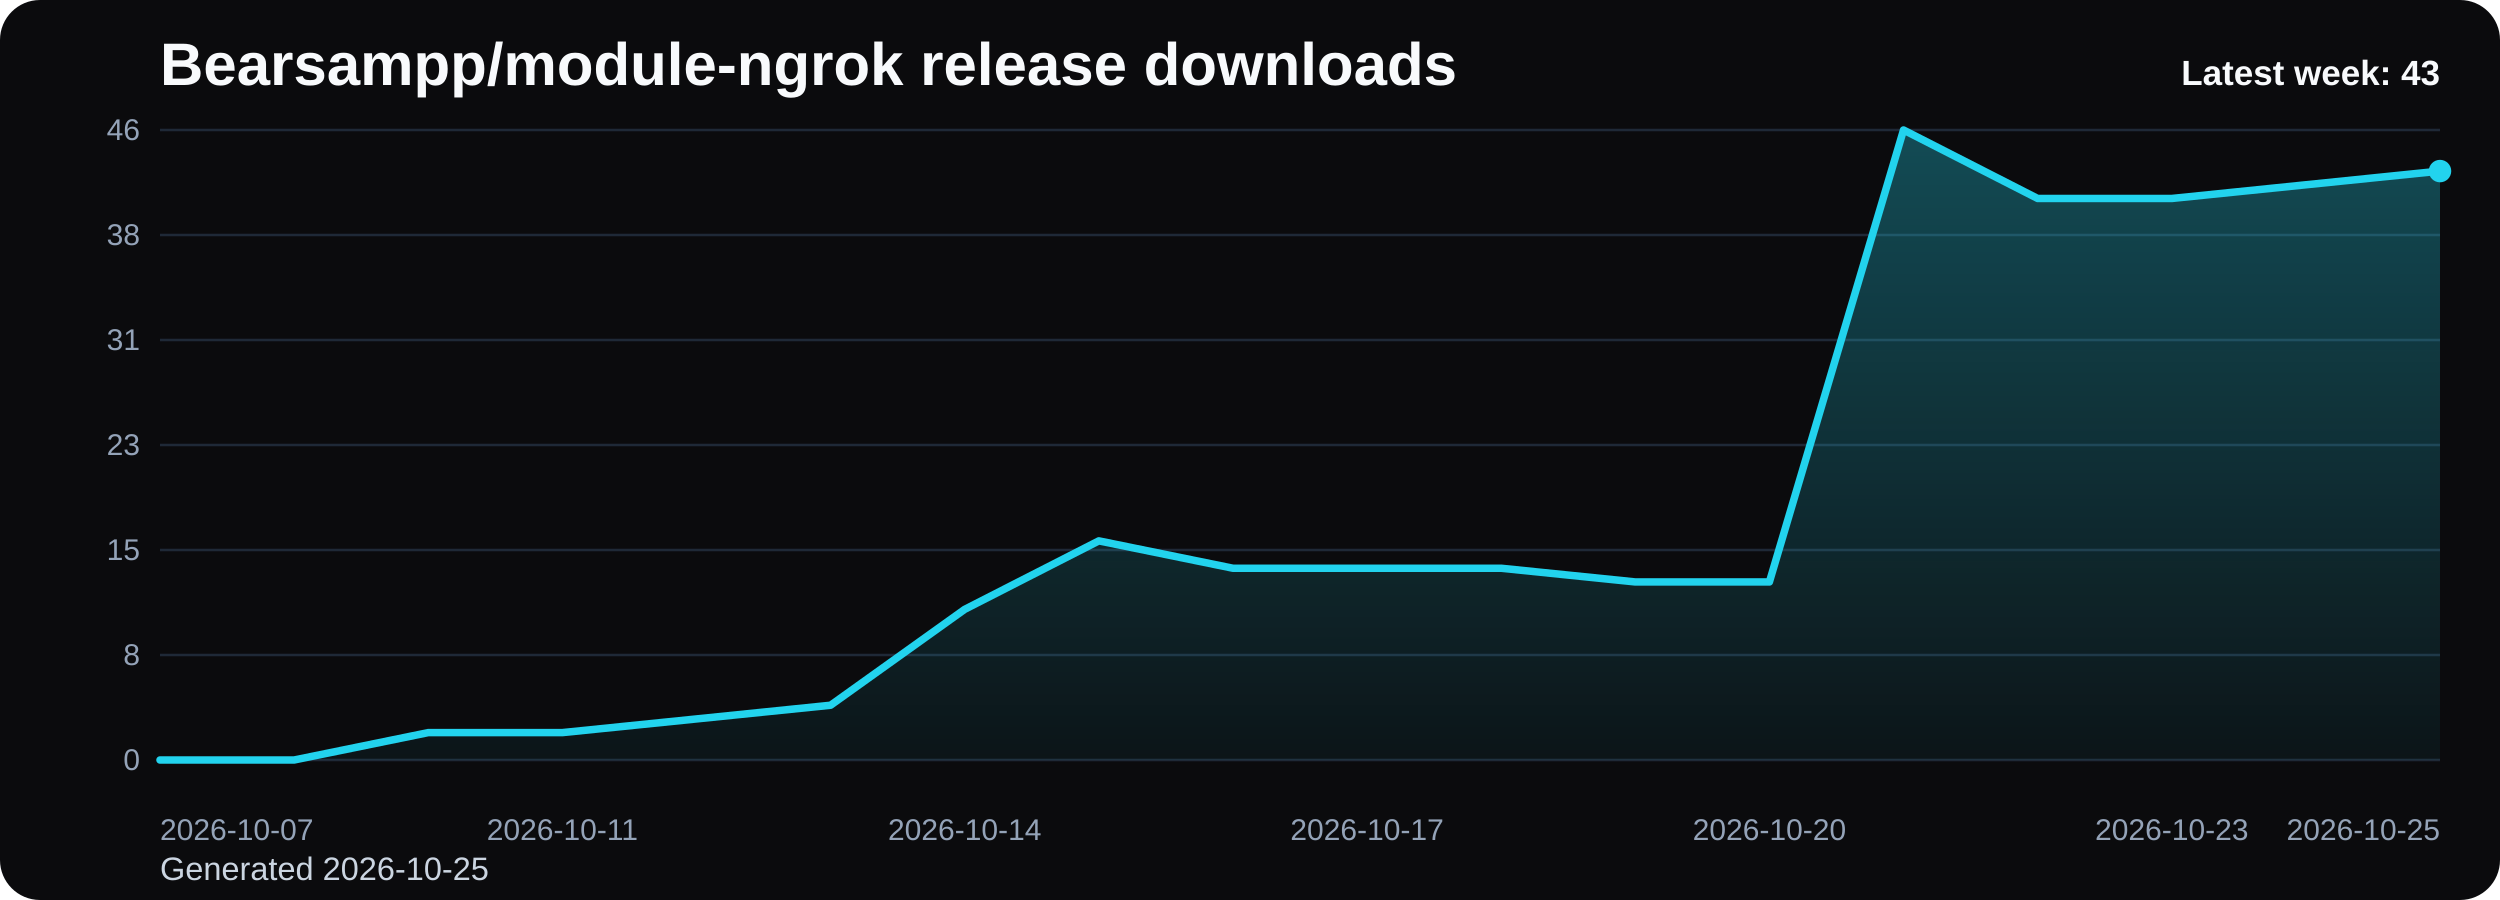
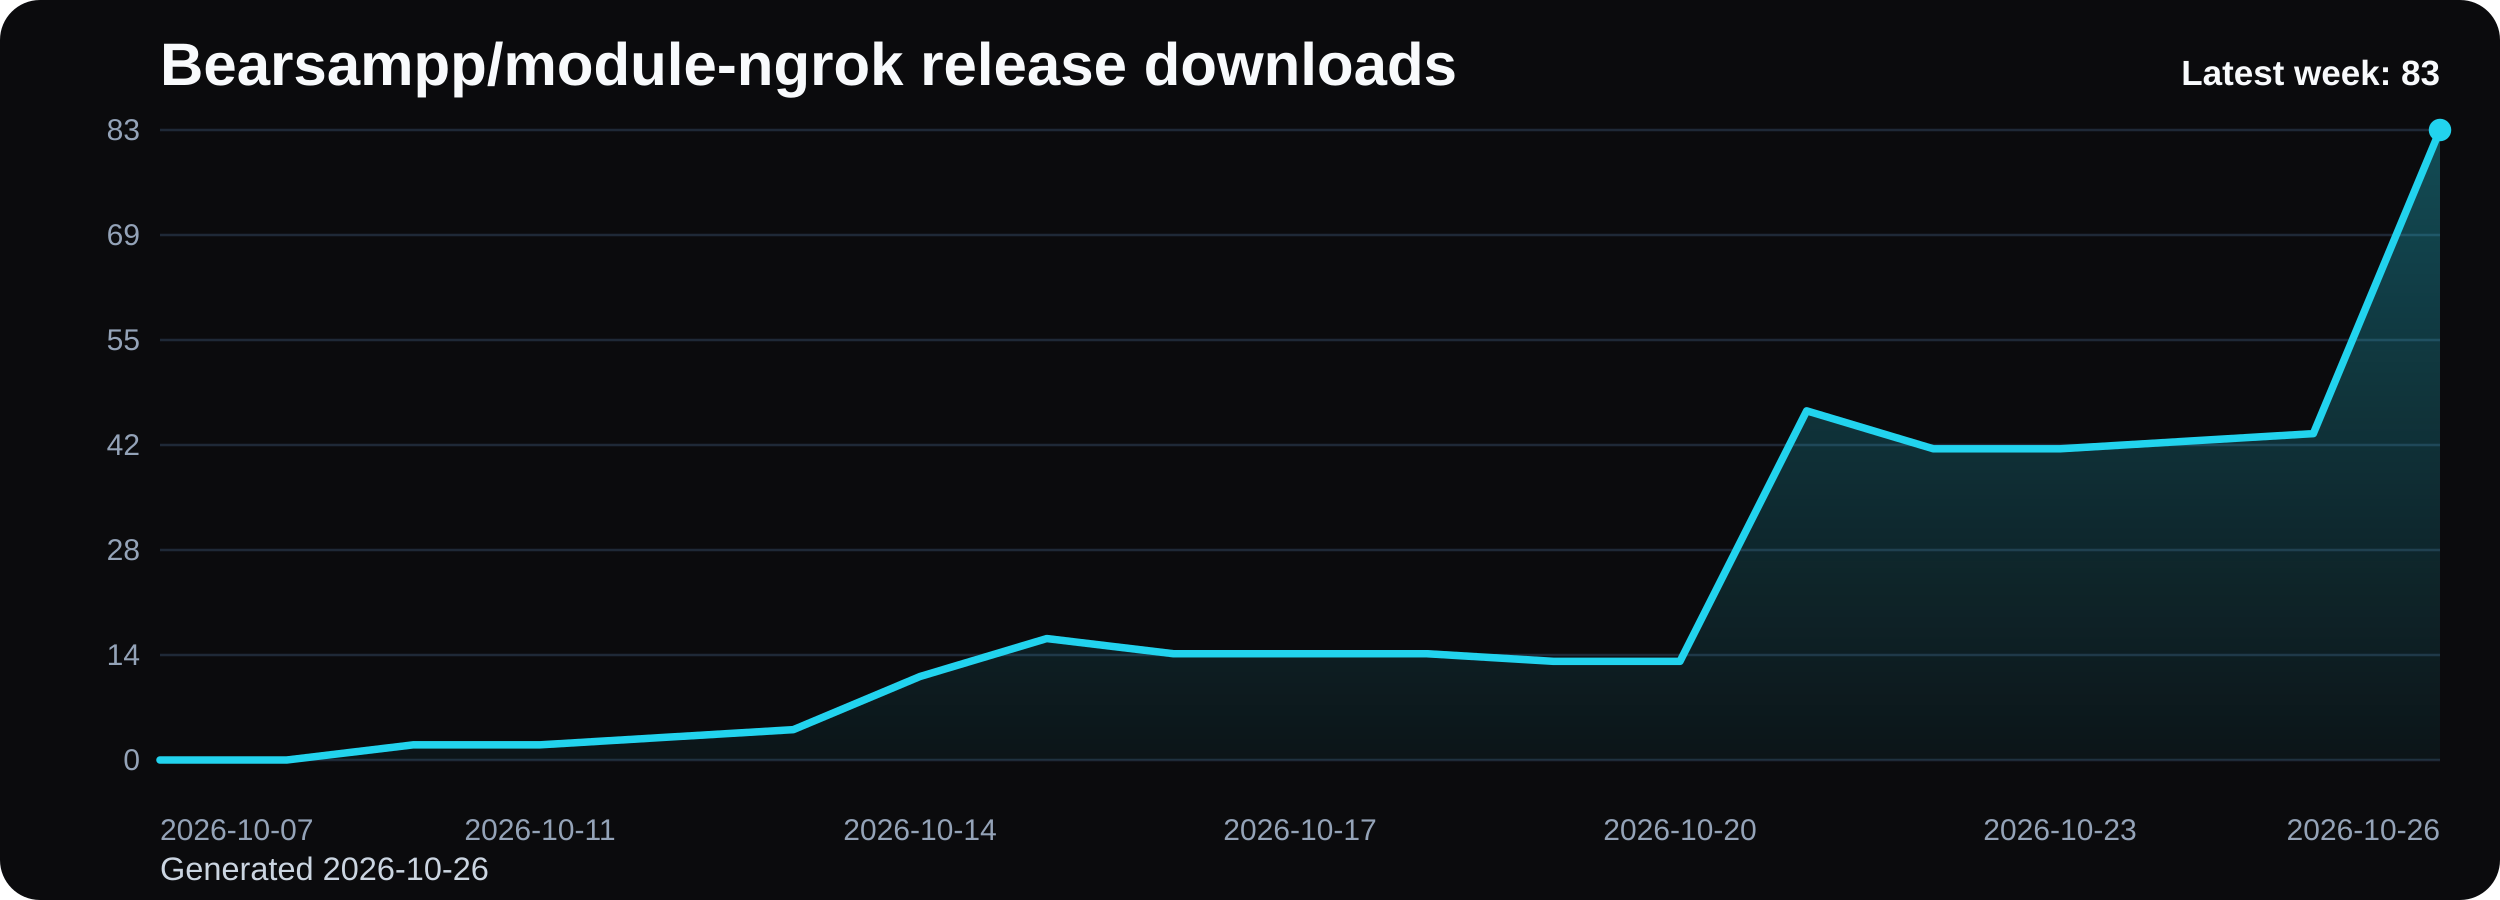
<svg xmlns="http://www.w3.org/2000/svg" viewBox="0 0 1000 360" role="img" aria-label="Bearsampp/module-ngrok release downloads chart">
  <defs>
    <linearGradient id="fill-weekly-black" x1="0" y1="0" x2="0" y2="1">
      <stop offset="0%" stop-color="#22d3ee" stop-opacity="0.32" />
      <stop offset="100%" stop-color="#22d3ee" stop-opacity="0.05" />
    </linearGradient>
    <style>
      .bg { fill: #0b0b0d; }
      .title { font: 700 24px Arial, sans-serif; fill: #f8fafc; }
      .sub { font: 400 13px Arial, sans-serif; fill: #cbd5e1; }
      .grid { stroke: #1f2937; stroke-width: 1; }
      .axis { font: 400 12px Arial, sans-serif; fill: #94a3b8; }
      .line { fill: none; stroke: #22d3ee; stroke-width: 3; stroke-linecap: round; stroke-linejoin: round; }
      .dot { fill: #22d3ee; }
      .value { font: 600 11px Arial, sans-serif; fill: #cbd5e1; }
      .latest { font: 700 14px Arial, sans-serif; fill: #f8fafc; }
    </style>
  </defs>
  <rect class="bg" x="0" y="0" width="1000" height="360" rx="16" />
  <text class="title" x="64" y="34">Bearsampp/module-ngrok release downloads</text>
-   <text class="sub" x="64" y="352">Generated 2026-10-25</text>
+   <text class="sub" x="64" y="352">Generated 2026-10-26</text>
  <line x1="64" y1="52.00" x2="976" y2="52.00" class="grid" />
-   <text x="56" y="56.00" text-anchor="end" class="axis">46</text>
+   <text x="56" y="56.00" text-anchor="end" class="axis">83</text>
  <line x1="64" y1="94.00" x2="976" y2="94.00" class="grid" />
-   <text x="56" y="98.00" text-anchor="end" class="axis">38</text>
+   <text x="56" y="98.00" text-anchor="end" class="axis">69</text>
  <line x1="64" y1="136.00" x2="976" y2="136.00" class="grid" />
-   <text x="56" y="140.00" text-anchor="end" class="axis">31</text>
+   <text x="56" y="140.00" text-anchor="end" class="axis">55</text>
  <line x1="64" y1="178.00" x2="976" y2="178.00" class="grid" />
-   <text x="56" y="182.00" text-anchor="end" class="axis">23</text>
+   <text x="56" y="182.00" text-anchor="end" class="axis">42</text>
  <line x1="64" y1="220.00" x2="976" y2="220.00" class="grid" />
-   <text x="56" y="224.00" text-anchor="end" class="axis">15</text>
+   <text x="56" y="224.00" text-anchor="end" class="axis">28</text>
  <line x1="64" y1="262.00" x2="976" y2="262.00" class="grid" />
-   <text x="56" y="266.00" text-anchor="end" class="axis">8</text>
+   <text x="56" y="266.00" text-anchor="end" class="axis">14</text>
  <line x1="64" y1="304.00" x2="976" y2="304.00" class="grid" />
  <text x="56" y="308.00" text-anchor="end" class="axis">0</text>
-   <path d="M 64.00 304 L 64.00 304.00 L 117.65 304.00 L 171.29 293.04 L 224.94 293.04 L 278.59 287.57 L 332.24 282.09 L 385.88 243.74 L 439.53 216.35 L 493.18 227.30 L 546.82 227.30 L 600.47 227.30 L 654.12 232.78 L 707.76 232.78 L 761.41 52.00 L 815.06 79.39 L 868.71 79.39 L 922.35 73.91 L 976.00 68.43 L 976.00 304 Z" fill="url(#fill-weekly-black)" />
-   <polyline class="line" points="64.00,304.00 117.65,304.00 171.29,293.04 224.94,293.04 278.59,287.57 332.24,282.09 385.88,243.74 439.53,216.35 493.18,227.30 546.82,227.30 600.47,227.30 654.12,232.78 707.76,232.78 761.41,52.00 815.06,79.39 868.71,79.39 922.35,73.91 976.00,68.43" />
-   <circle class="dot" cx="976.00" cy="68.43" r="4.5" />
+   <path d="M 64.00 304 L 64.00 304.00 L 114.67 304.00 L 165.33 297.93 L 216.00 297.93 L 266.67 294.89 L 317.33 291.86 L 368.00 270.60 L 418.67 255.42 L 469.33 261.49 L 520.00 261.49 L 570.67 261.49 L 621.33 264.53 L 672.00 264.53 L 722.67 164.34 L 773.33 179.52 L 824.00 179.52 L 874.67 176.48 L 925.33 173.45 L 976.00 52.00 L 976.00 304 Z" fill="url(#fill-weekly-black)" />
+   <polyline class="line" points="64.00,304.00 114.67,304.00 165.33,297.93 216.00,297.93 266.67,294.89 317.33,291.86 368.00,270.60 418.67,255.42 469.33,261.49 520.00,261.49 570.67,261.49 621.33,264.53 672.00,264.53 722.67,164.34 773.33,179.52 824.00,179.52 874.67,176.48 925.33,173.45 976.00,52.00" />
+   <circle class="dot" cx="976.00" cy="52.00" r="4.5" />
  <text class="axis" x="64.00" y="336" text-anchor="start">2026-10-07</text>
-   <text class="axis" x="224.94" y="336" text-anchor="middle">2026-10-11</text>
-   <text class="axis" x="385.88" y="336" text-anchor="middle">2026-10-14</text>
-   <text class="axis" x="546.82" y="336" text-anchor="middle">2026-10-17</text>
-   <text class="axis" x="707.76" y="336" text-anchor="middle">2026-10-20</text>
-   <text class="axis" x="868.71" y="336" text-anchor="middle">2026-10-23</text>
-   <text class="axis" x="976.00" y="336" text-anchor="end">2026-10-25</text>
-   <text class="latest" x="976" y="34" text-anchor="end">Latest week: 43</text>
+   <text class="axis" x="216.00" y="336" text-anchor="middle">2026-10-11</text>
+   <text class="axis" x="368.00" y="336" text-anchor="middle">2026-10-14</text>
+   <text class="axis" x="520.00" y="336" text-anchor="middle">2026-10-17</text>
+   <text class="axis" x="672.00" y="336" text-anchor="middle">2026-10-20</text>
+   <text class="axis" x="824.00" y="336" text-anchor="middle">2026-10-23</text>
+   <text class="axis" x="976.00" y="336" text-anchor="end">2026-10-26</text>
+   <text class="latest" x="976" y="34" text-anchor="end">Latest week: 83</text>
</svg>
